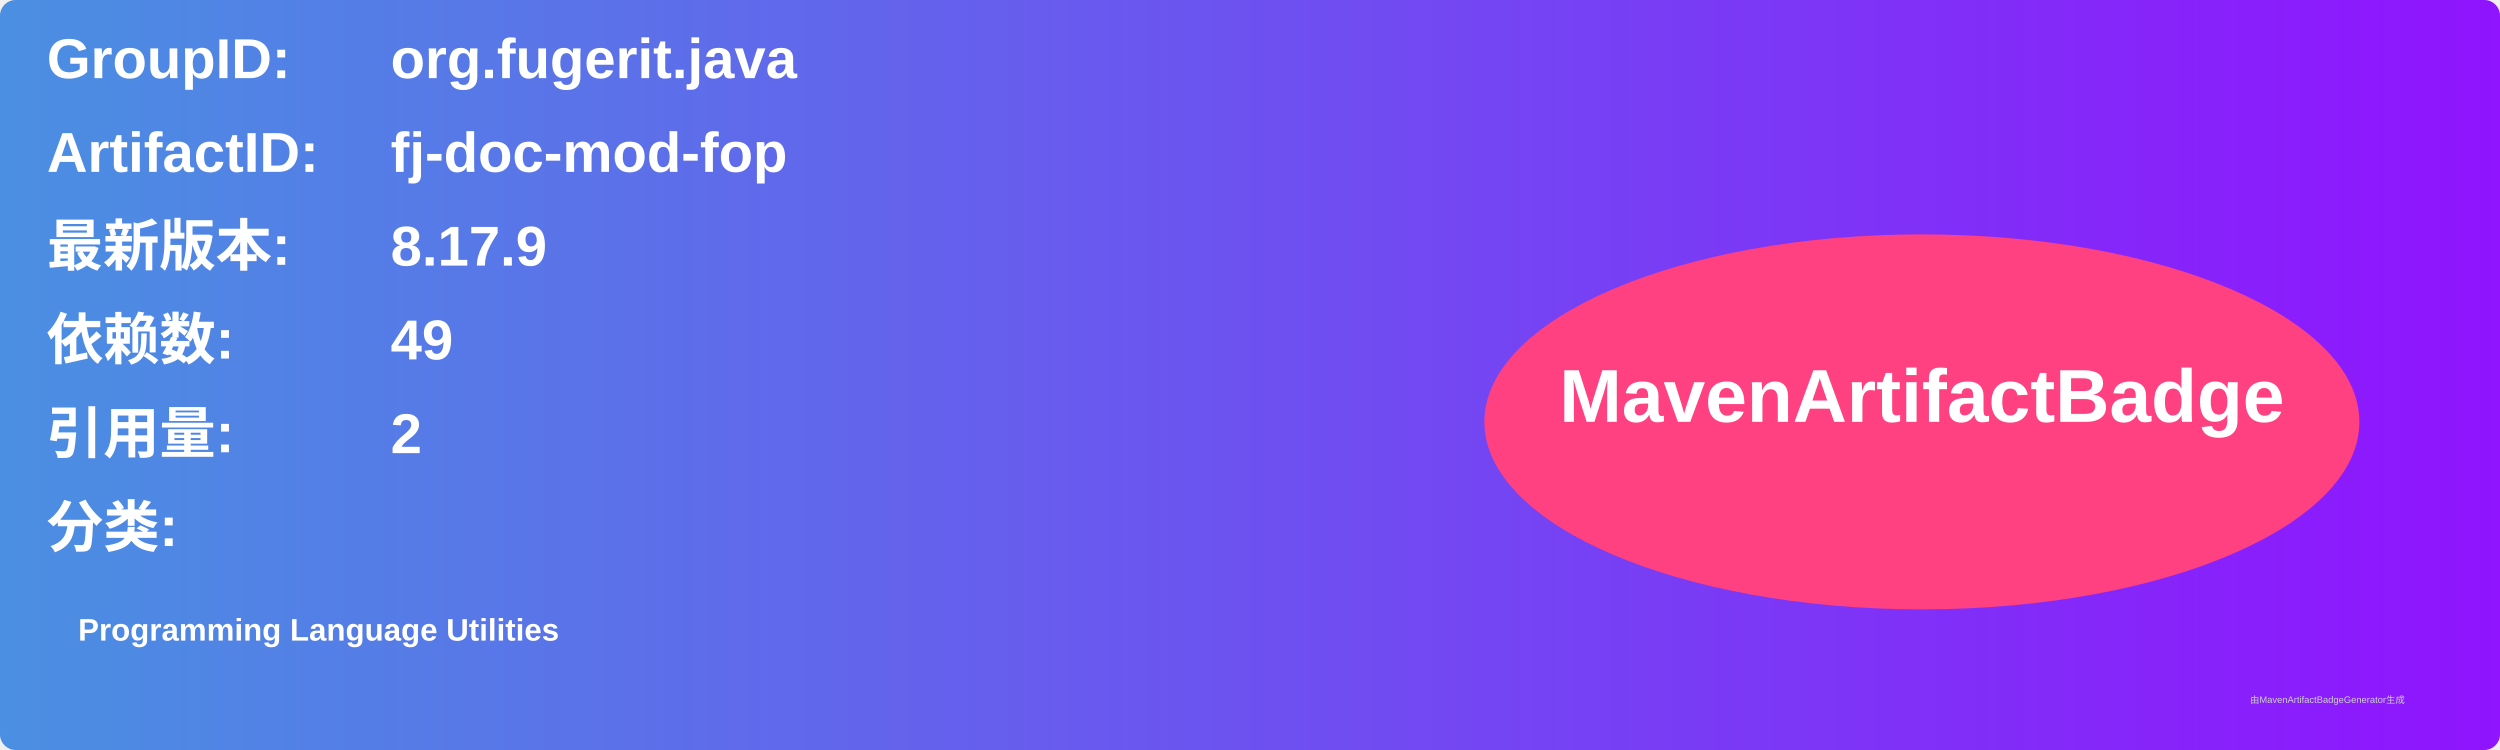
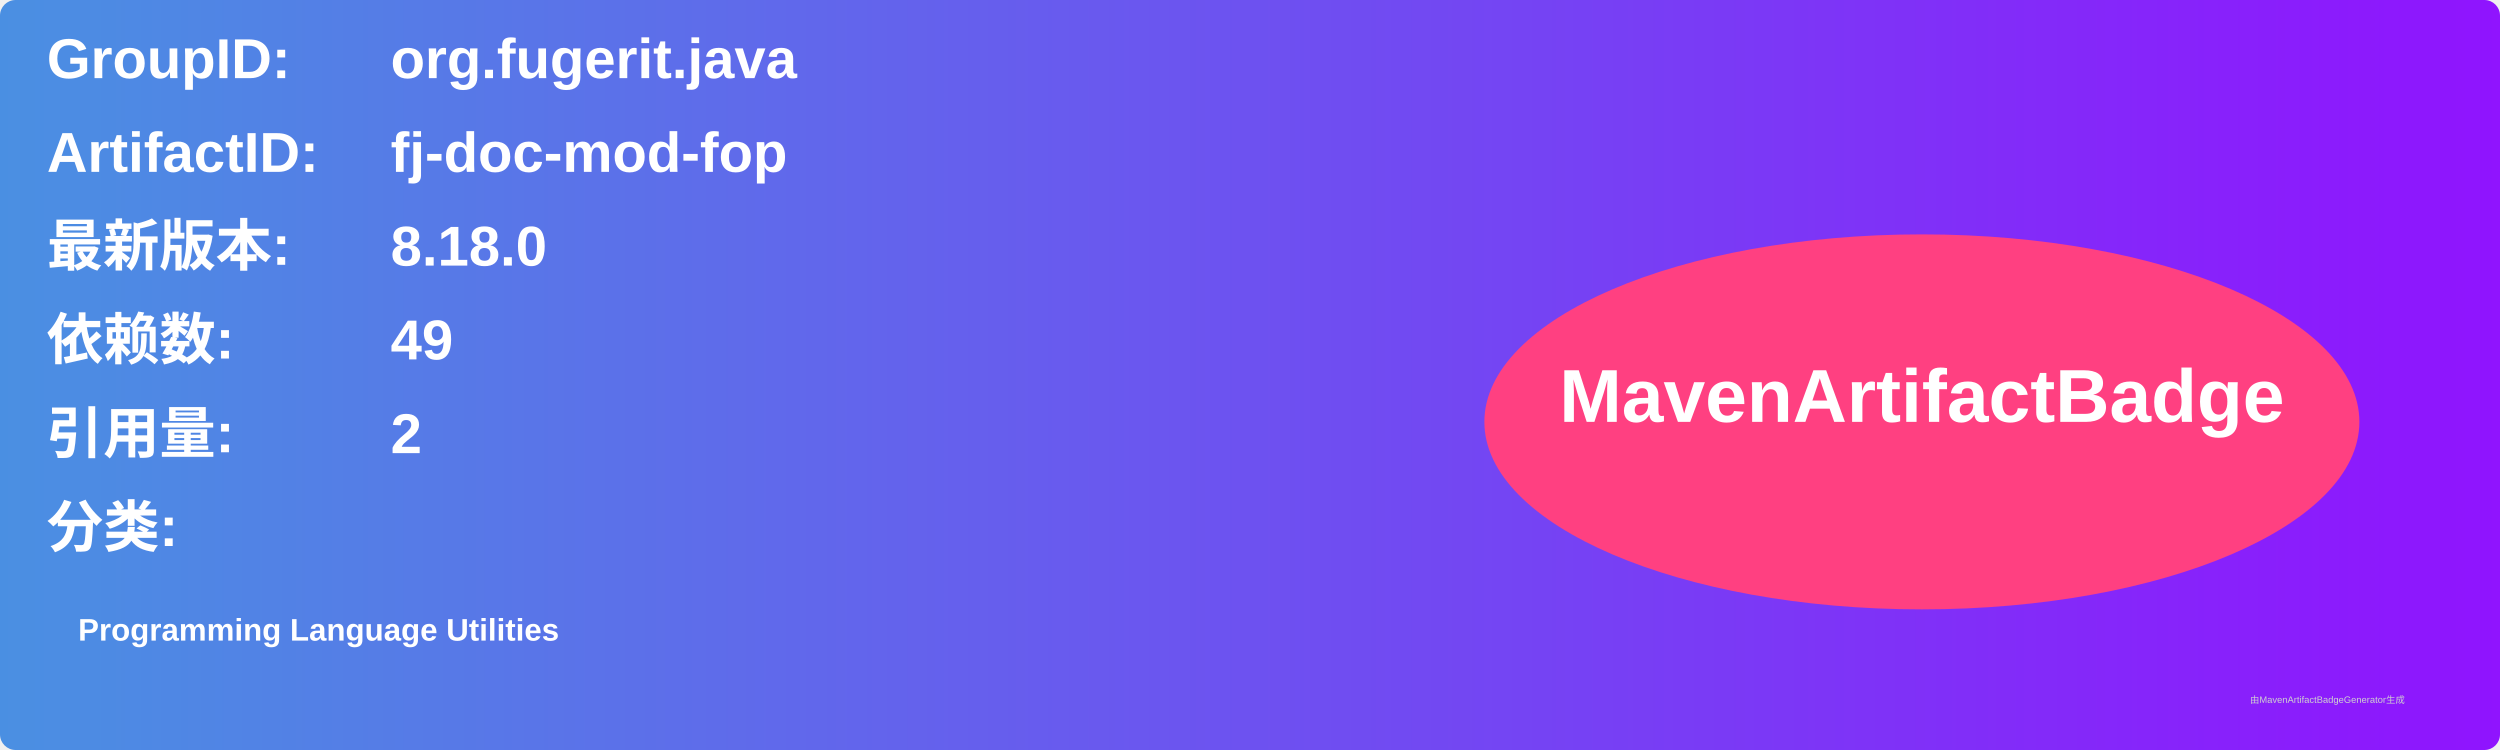
<svg xmlns="http://www.w3.org/2000/svg" width="800" height="240" viewBox="0 0 800 240">
  <linearGradient id="grad" x1="0%" y1="0%" x2="100%" y2="0%">
    <stop offset="0%" stop-color="#4a90e2" />
    <stop offset="100%" stop-color="#9013fe" />
  </linearGradient>
  <rect width="100%" height="100%" rx="5" ry="5" fill="url(#grad)" />
  <g transform="translate(15, 15)">
    <text x="0" y="10" font-family="Arial" font-size="18" fill="white" font-weight="bold" width="260">GroupID:</text>
    <text x="110" y="10" font-family="Arial" font-size="18" fill="white" font-weight="bold" width="460">org.fugerit.java</text>
    <text x="0" y="40" font-family="Arial" font-size="18" fill="white" font-weight="bold" width="260">ArtifactID:</text>
    <text x="110" y="40" font-family="Arial" font-size="18" fill="white" font-weight="bold" width="460">fj-doc-mod-fop</text>
    <text x="0" y="70" font-family="Arial" font-size="18" fill="white" font-weight="bold">最新版本:</text>
    <text x="110" y="70" font-family="Arial" font-size="18" fill="white" font-weight="bold">
-       <tspan font-weight="bold">8.17.9</tspan>
+       <tspan font-weight="bold">8.18.0</tspan>
    </text>
    <text x="0" y="100" font-family="Arial" font-size="18" fill="white" font-weight="bold">依赖数: </text>
    <text x="110" y="100" font-family="Arial" font-size="18" fill="white">
      <tspan font-weight="bold">49</tspan>
    </text>
    <text x="0" y="130" font-family="Arial" font-size="18" fill="white" font-weight="bold">引用量: </text>
    <text x="110" y="130" font-family="Arial" font-size="18" fill="white">
      <tspan font-weight="bold">2</tspan>
    </text>
    <text x="0" y="160" font-family="Arial" font-size="18" fill="white" font-weight="bold">分类:</text>
    <text x="10" y="190" font-family="Arial" font-size="10" fill="white">
      <tspan font-weight="bold">Programming Language Utilities</tspan>
    </text>
    <ellipse cx="600" cy="120" rx="140" ry="60" fill="#ff4081" />
    <text x="600" y="120" text-anchor="middle" font-family="Arial" font-size="24" fill="white" font-weight="bold">MavenArtifactBadge</text>
  </g>
  <text x="720" y="225" font-family="Arial" font-size="3" fill="#d0d0d0">由MavenArtifactBadgeGenerator生成</text>
</svg>
